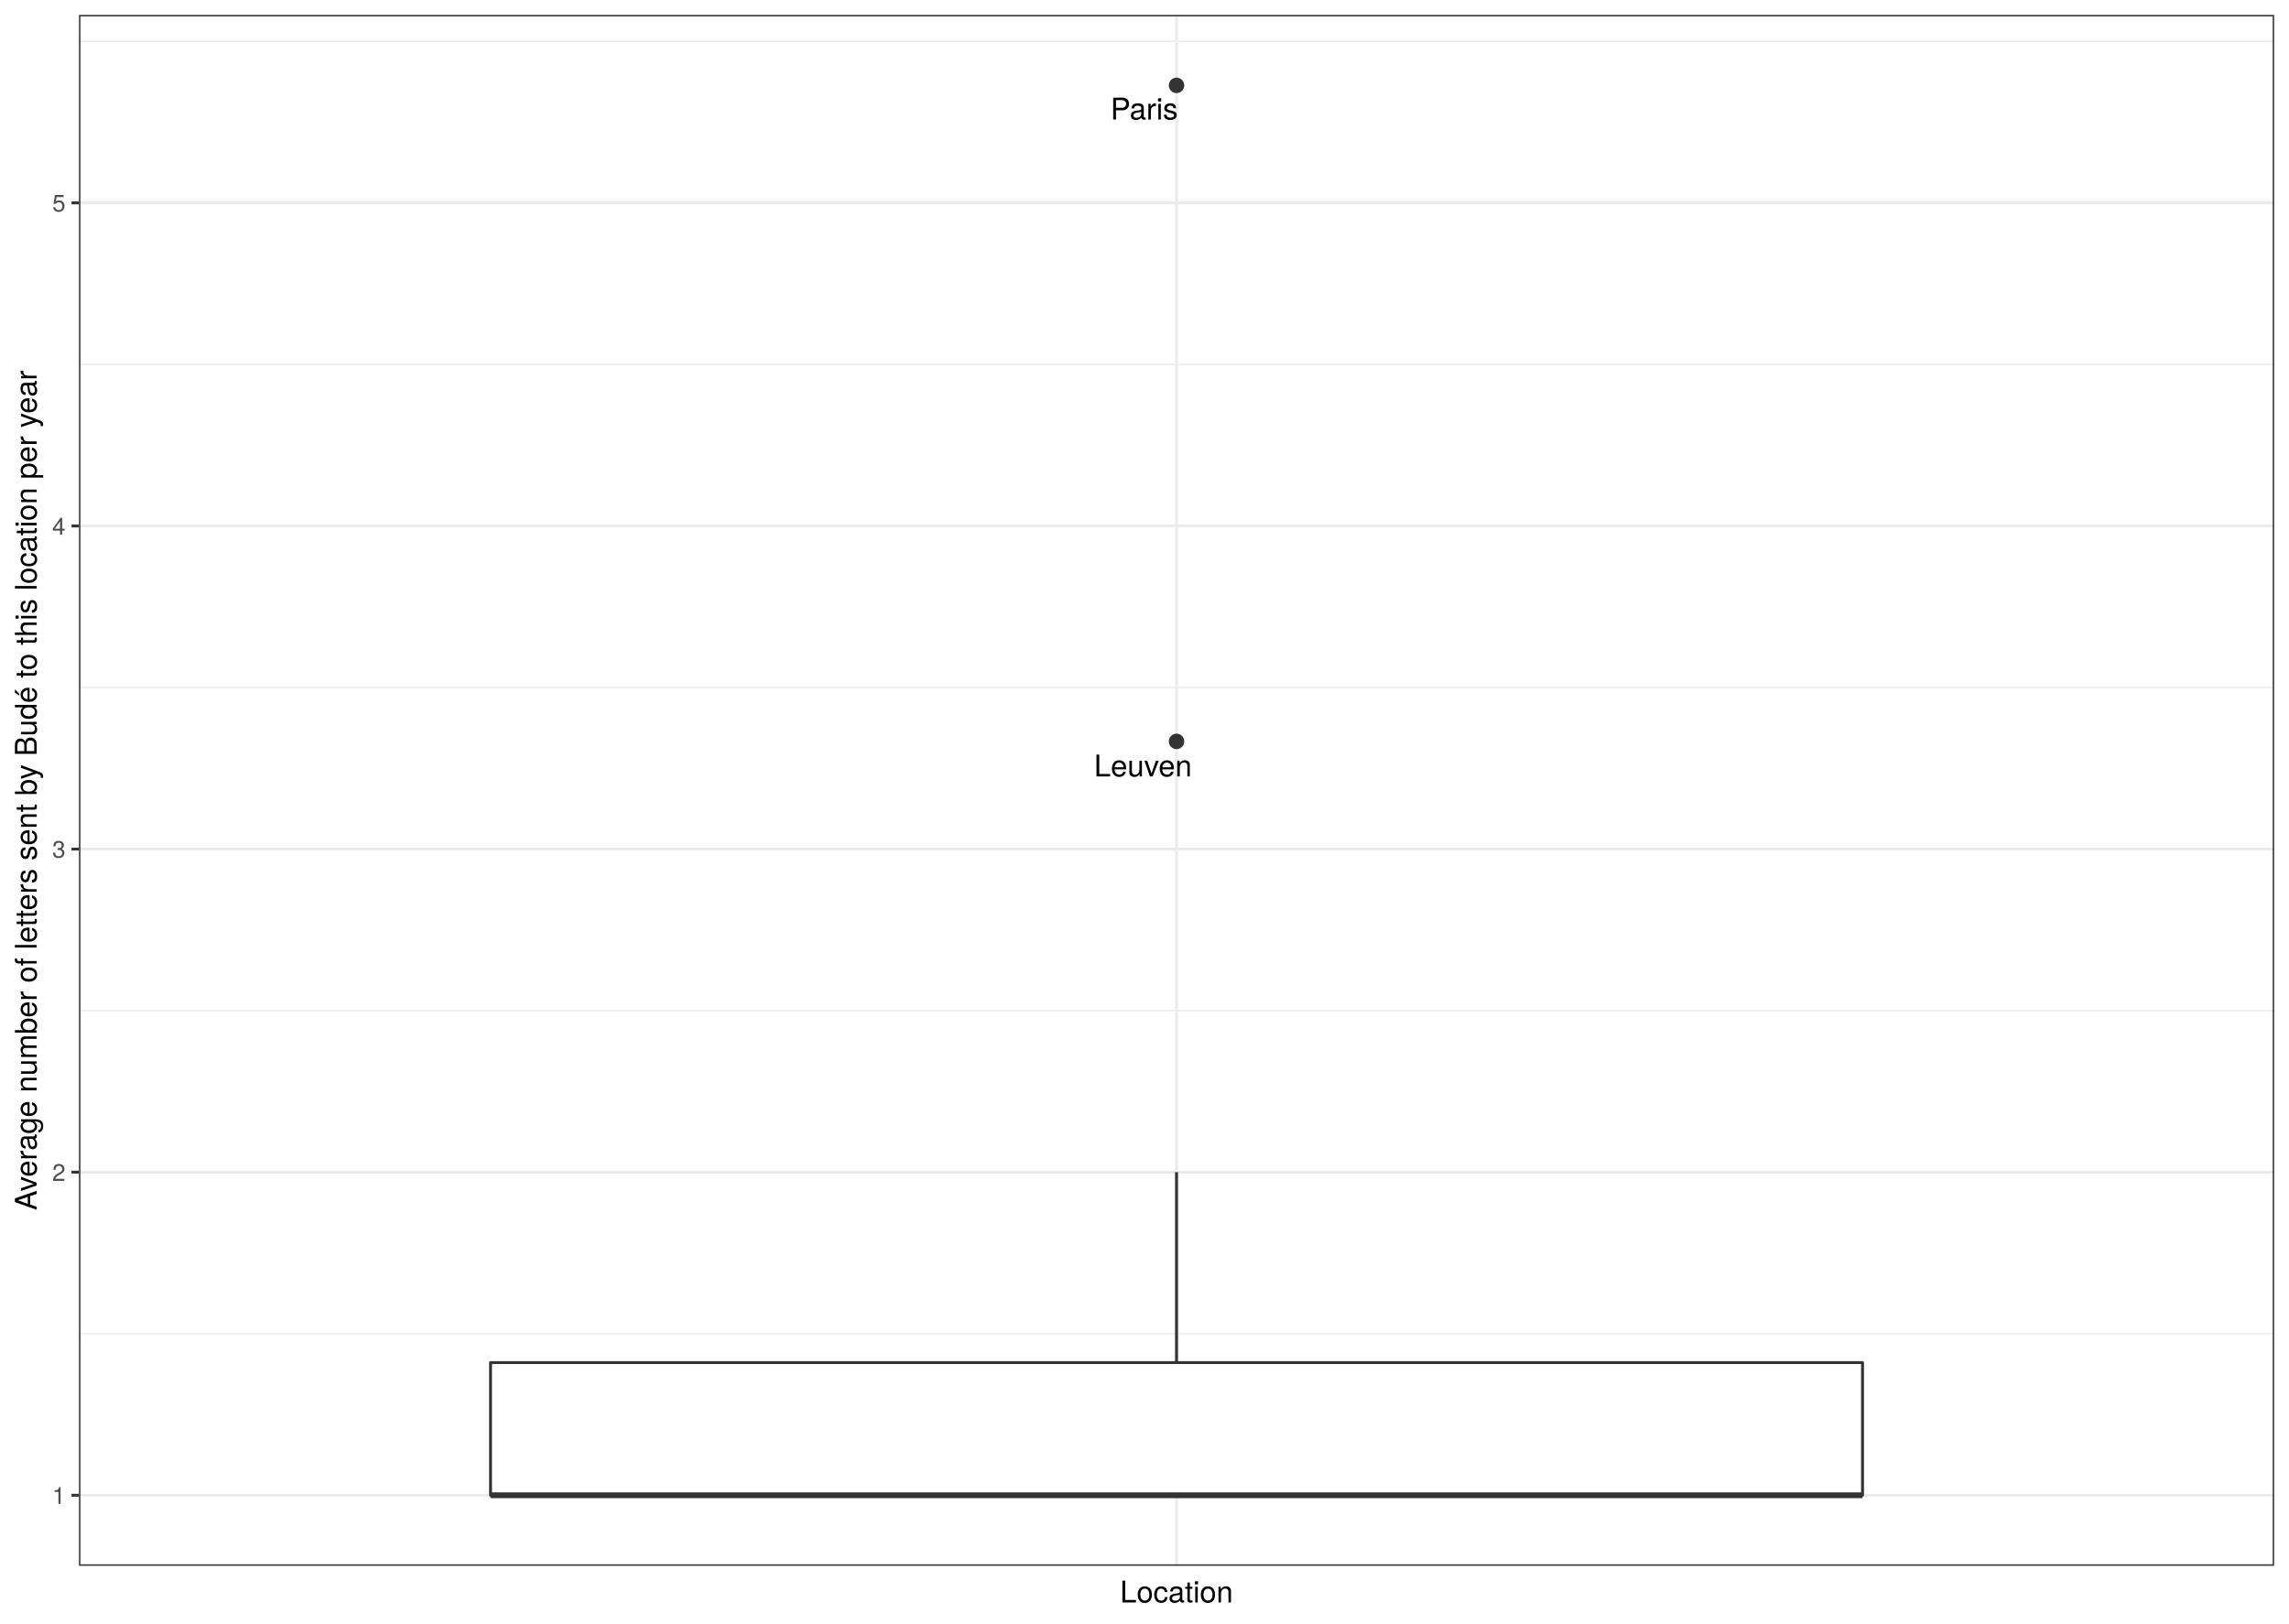
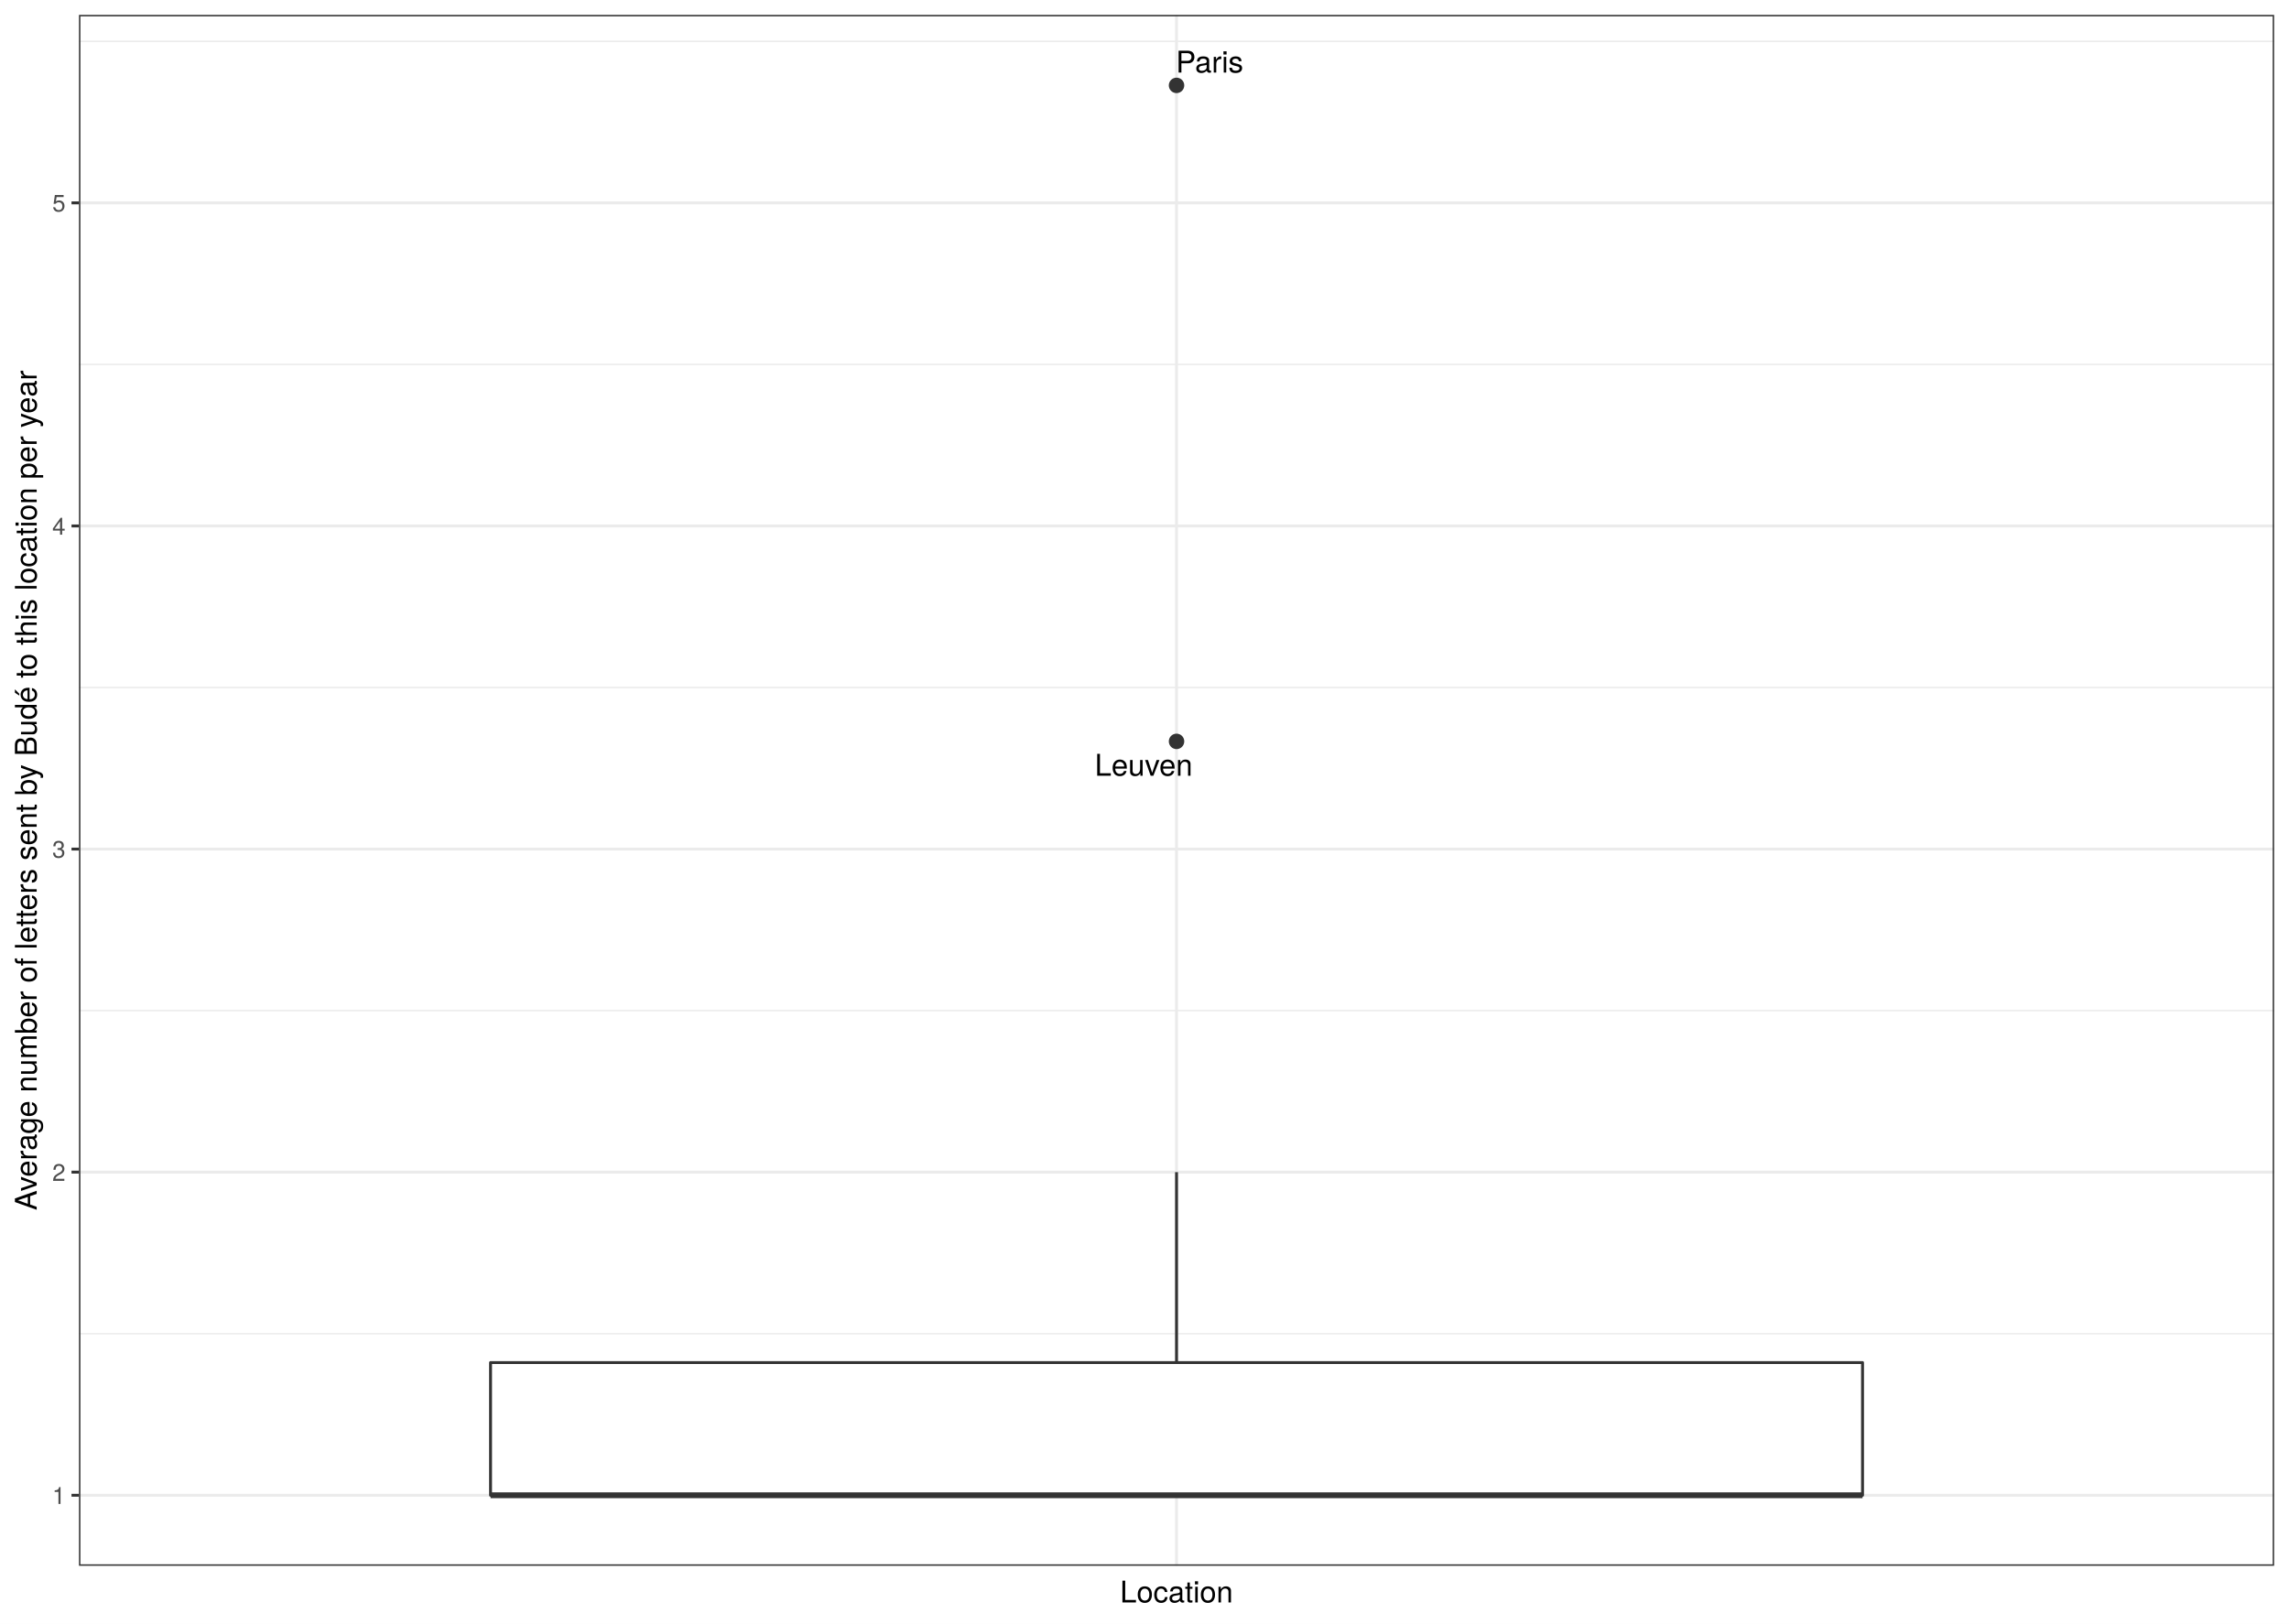
<svg xmlns="http://www.w3.org/2000/svg" class="svglite" width="842.40pt" height="597.60pt" viewBox="0 0 842.40 597.60">
  <defs>
    <style type="text/css">
    .svglite line, .svglite polyline, .svglite polygon, .svglite path, .svglite rect, .svglite circle {
      fill: none;
      stroke: #000000;
      stroke-linecap: round;
      stroke-linejoin: round;
      stroke-miterlimit: 10.00;
    }
    .svglite text {
      white-space: pre;
    }
  </style>
  </defs>
  <rect width="100%" height="100%" style="stroke: none; fill: #FFFFFF;" />
  <defs>
    <clipPath id="cpMC4wMHw4NDIuNDB8MC4wMHw1OTcuNjA=">
      <rect x="0.00" y="0.00" width="842.40" height="597.60" />
    </clipPath>
  </defs>
  <g clip-path="url(#cpMC4wMHw4NDIuNDB8MC4wMHw1OTcuNjA=)">
    <rect x="0.00" y="-0" width="842.40" height="597.60" style="stroke-width: 1.07; stroke: #FFFFFF; fill: #FFFFFF;" />
  </g>
  <defs>
    <clipPath id="cpMjkuMDZ8ODM2LjkyfDUuNDh8NTc2LjMz">
      <rect x="29.06" y="5.48" width="807.87" height="570.85" />
    </clipPath>
  </defs>
  <g clip-path="url(#cpMjkuMDZ8ODM2LjkyfDUuNDh8NTc2LjMz)">
    <rect x="29.06" y="5.48" width="807.87" height="570.85" style="stroke-width: 1.07; stroke: none; fill: #FFFFFF;" />
    <polyline points="29.06,490.92 836.92,490.92 " style="stroke-width: 0.53; stroke: #EBEBEB; stroke-linecap: butt;" />
    <polyline points="29.06,371.99 836.92,371.99 " style="stroke-width: 0.53; stroke: #EBEBEB; stroke-linecap: butt;" />
    <polyline points="29.06,253.06 836.92,253.06 " style="stroke-width: 0.53; stroke: #EBEBEB; stroke-linecap: butt;" />
    <polyline points="29.06,134.13 836.92,134.13 " style="stroke-width: 0.53; stroke: #EBEBEB; stroke-linecap: butt;" />
    <polyline points="29.06,15.21 836.92,15.21 " style="stroke-width: 0.53; stroke: #EBEBEB; stroke-linecap: butt;" />
    <polyline points="29.06,550.38 836.92,550.38 " style="stroke-width: 1.07; stroke: #EBEBEB; stroke-linecap: butt;" />
    <polyline points="29.06,431.45 836.92,431.45 " style="stroke-width: 1.07; stroke: #EBEBEB; stroke-linecap: butt;" />
    <polyline points="29.06,312.53 836.92,312.53 " style="stroke-width: 1.07; stroke: #EBEBEB; stroke-linecap: butt;" />
    <polyline points="29.06,193.60 836.92,193.60 " style="stroke-width: 1.07; stroke: #EBEBEB; stroke-linecap: butt;" />
    <polyline points="29.06,74.67 836.92,74.67 " style="stroke-width: 1.07; stroke: #EBEBEB; stroke-linecap: butt;" />
    <polyline points="432.99,576.33 432.99,5.48 " style="stroke-width: 1.07; stroke: #EBEBEB; stroke-linecap: butt;" />
    <circle cx="432.99" cy="31.43" r="2.49" style="stroke-width: 0.71; stroke: #333333; fill: #333333;" />
    <circle cx="432.99" cy="272.89" r="2.49" style="stroke-width: 0.71; stroke: #333333; fill: #333333;" />
    <line x1="432.99" y1="501.54" x2="432.99" y2="431.45" style="stroke-width: 1.07; stroke: #333333; stroke-linecap: butt;" />
    <line x1="432.99" y1="550.38" x2="432.99" y2="550.38" style="stroke-width: 1.07; stroke: #333333; stroke-linecap: butt;" />
    <polygon points="180.53,501.54 180.53,550.38 685.45,550.38 685.45,501.54 180.53,501.54 " style="stroke-width: 1.07; stroke: #333333; fill: #FFFFFF;" />
    <line x1="180.53" y1="550.38" x2="685.45" y2="550.38" style="stroke-width: 2.13; stroke: #333333; stroke-linecap: butt;" />
-     <text x="421.09" y="43.99" text-anchor="middle" style="font-size: 11.04px; font-family: &quot;TeX Gyre Heros&quot;;" textLength="26.27px" lengthAdjust="spacingAndGlyphs">Paris</text>
-     <text x="420.64" y="285.80" text-anchor="middle" style="font-size: 11.04px; font-family: &quot;TeX Gyre Heros&quot;;" textLength="40.05px" lengthAdjust="spacingAndGlyphs">Leuven</text>
+     <text x="445.16" y="26.71" text-anchor="middle" style="font-size: 11.04px; font-family: &quot;TeX Gyre Heros&quot;;" textLength="26.27px" lengthAdjust="spacingAndGlyphs">Paris</text>
+     <text x="420.90" y="285.53" text-anchor="middle" style="font-size: 11.04px; font-family: &quot;TeX Gyre Heros&quot;;" textLength="40.05px" lengthAdjust="spacingAndGlyphs">Leuven</text>
    <rect x="29.06" y="5.48" width="807.87" height="570.85" style="stroke-width: 1.07; stroke: #333333;" />
  </g>
  <g clip-path="url(#cpMC4wMHw4NDIuNDB8MC4wMHw1OTcuNjA=)">
    <text x="24.12" y="553.59" text-anchor="end" style="font-size: 8.80px;fill: #4D4D4D; font-family: &quot;TeX Gyre Heros&quot;;" textLength="5.59px" lengthAdjust="spacingAndGlyphs">1</text>
    <text x="24.12" y="434.66" text-anchor="end" style="font-size: 8.80px;fill: #4D4D4D; font-family: &quot;TeX Gyre Heros&quot;;" textLength="5.59px" lengthAdjust="spacingAndGlyphs">2</text>
    <text x="24.12" y="315.73" text-anchor="end" style="font-size: 8.80px;fill: #4D4D4D; font-family: &quot;TeX Gyre Heros&quot;;" textLength="5.59px" lengthAdjust="spacingAndGlyphs">3</text>
    <text x="24.12" y="196.81" text-anchor="end" style="font-size: 8.80px;fill: #4D4D4D; font-family: &quot;TeX Gyre Heros&quot;;" textLength="5.59px" lengthAdjust="spacingAndGlyphs">4</text>
    <text x="24.12" y="77.88" text-anchor="end" style="font-size: 8.80px;fill: #4D4D4D; font-family: &quot;TeX Gyre Heros&quot;;" textLength="5.59px" lengthAdjust="spacingAndGlyphs">5</text>
    <polyline points="26.32,550.38 29.06,550.38 " style="stroke-width: 1.07; stroke: #333333; stroke-linecap: butt;" />
    <polyline points="26.32,431.45 29.06,431.45 " style="stroke-width: 1.07; stroke: #333333; stroke-linecap: butt;" />
    <polyline points="26.32,312.53 29.06,312.53 " style="stroke-width: 1.07; stroke: #333333; stroke-linecap: butt;" />
    <polyline points="26.32,193.60 29.06,193.60 " style="stroke-width: 1.07; stroke: #333333; stroke-linecap: butt;" />
    <polyline points="26.32,74.67 29.06,74.67 " style="stroke-width: 1.07; stroke: #333333; stroke-linecap: butt;" />
    <text x="432.99" y="589.83" text-anchor="middle" style="font-size: 11.00px; font-family: &quot;TeX Gyre Heros&quot;;" textLength="46.53px" lengthAdjust="spacingAndGlyphs">Location</text>
    <text transform="translate(13.50,290.91) rotate(-90)" text-anchor="middle" style="font-size: 11.00px; font-family: &quot;TeX Gyre Heros&quot;;" textLength="355.79px" lengthAdjust="spacingAndGlyphs">Average number of letters sent by Budé to this location per year</text>
  </g>
</svg>
